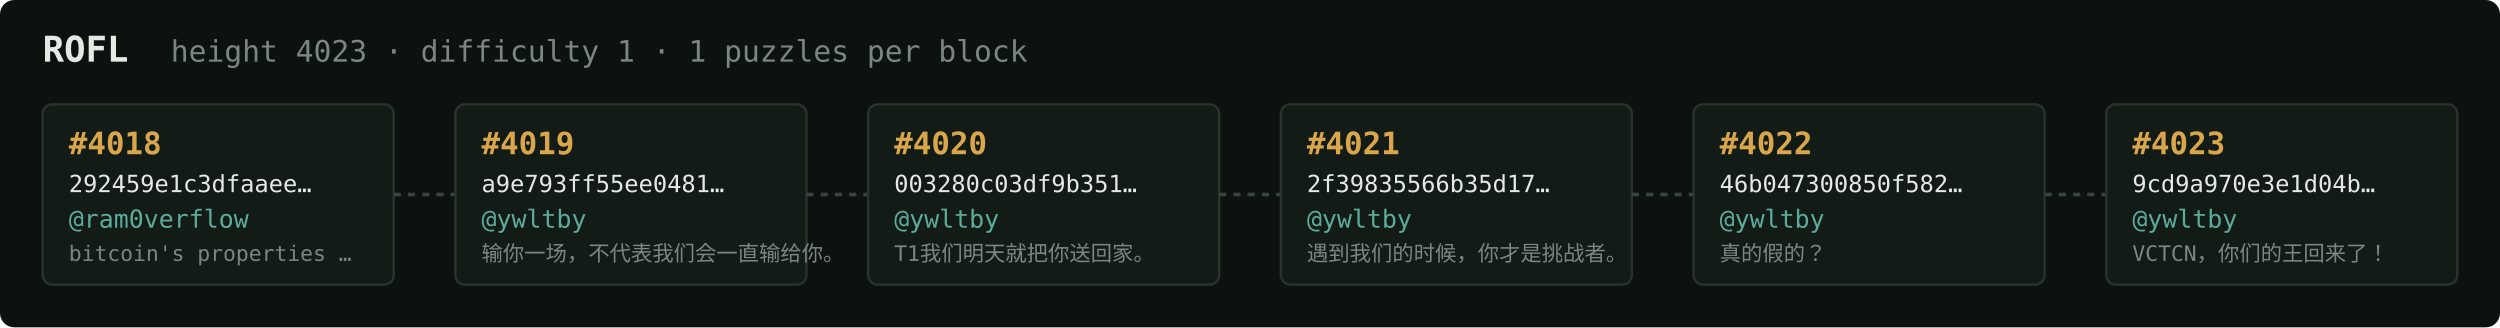
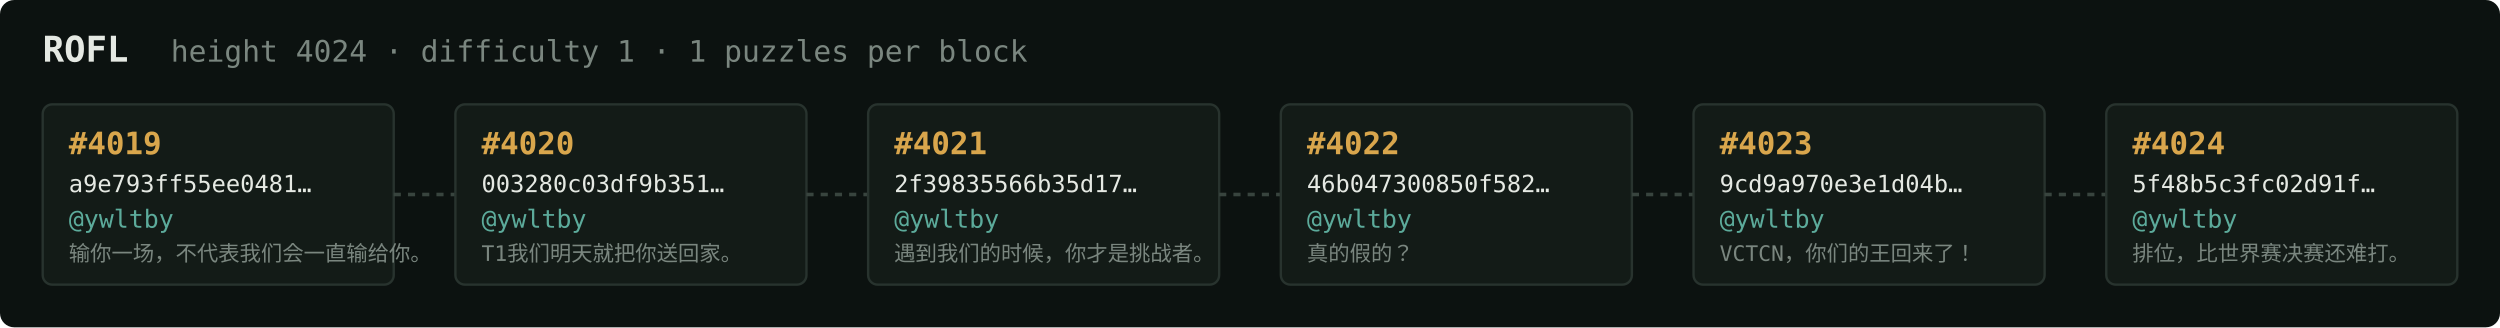
<svg xmlns="http://www.w3.org/2000/svg" width="1054" height="138" viewBox="0 0 1054 138" font-family="ui-monospace,SFMono-Regular,Menlo,monospace">
  <rect fill="#0c1210" width="1054" height="138" rx="6" />
  <text x="18" y="26" fill="#e5e9e3" font-size="15" font-weight="700">ROFL</text>
-   <text x="72" y="26" fill="#7a867f" font-size="12.5">height 4023 · difficulty 1 · 1 puzzles per block</text>
+   <text x="72" y="26" fill="#7a867f" font-size="12.5">height 4024 · difficulty 1 · 1 puzzles per block</text>
  <rect x="18" y="44" width="148" height="76" rx="4" fill="#131b17" stroke="#28332e" stroke-width="1" />
-   <text x="29" y="65" fill="#d9a64c" font-size="13" font-weight="700">#4018</text>
-   <text x="29" y="81" fill="#e5e9e3" font-size="10">292459e1c3dfaaee…</text>
-   <text x="29" y="96" fill="#5cab9b" font-size="10.5">@ram0verflow</text>
-   <text x="29" y="110" fill="#7a867f" font-size="9">bitcoin's properties …</text>
+   <text x="29" y="65" fill="#d9a64c" font-size="13" font-weight="700">#4019</text>
+   <text x="29" y="81" fill="#e5e9e3" font-size="10">a9e793ff55ee0481…</text>
+   <text x="29" y="96" fill="#5cab9b" font-size="10.5">@ywltby</text>
+   <text x="29" y="110" fill="#7a867f" font-size="9">输你一场，不代表我们会一直输给你。</text>
  <line x1="166" y1="82.0" x2="192" y2="82.0" stroke="#38443e" stroke-width="1.5" stroke-dasharray="3 3" />
  <rect x="192" y="44" width="148" height="76" rx="4" fill="#131b17" stroke="#28332e" stroke-width="1" />
-   <text x="203" y="65" fill="#d9a64c" font-size="13" font-weight="700">#4019</text>
-   <text x="203" y="81" fill="#e5e9e3" font-size="10">a9e793ff55ee0481…</text>
+   <text x="203" y="65" fill="#d9a64c" font-size="13" font-weight="700">#4020</text>
+   <text x="203" y="81" fill="#e5e9e3" font-size="10">003280c03df9b351…</text>
  <text x="203" y="96" fill="#5cab9b" font-size="10.5">@ywltby</text>
-   <text x="203" y="110" fill="#7a867f" font-size="9">输你一场，不代表我们会一直输给你。</text>
+   <text x="203" y="110" fill="#7a867f" font-size="9">T1我们明天就把你送回家。</text>
  <line x1="340" y1="82.0" x2="366" y2="82.0" stroke="#38443e" stroke-width="1.5" stroke-dasharray="3 3" />
  <rect x="366" y="44" width="148" height="76" rx="4" fill="#131b17" stroke="#28332e" stroke-width="1" />
-   <text x="377" y="65" fill="#d9a64c" font-size="13" font-weight="700">#4020</text>
-   <text x="377" y="81" fill="#e5e9e3" font-size="10">003280c03df9b351…</text>
+   <text x="377" y="65" fill="#d9a64c" font-size="13" font-weight="700">#4021</text>
+   <text x="377" y="81" fill="#e5e9e3" font-size="10">2f39835566b35d17…</text>
  <text x="377" y="96" fill="#5cab9b" font-size="10.5">@ywltby</text>
-   <text x="377" y="110" fill="#7a867f" font-size="9">T1我们明天就把你送回家。</text>
+   <text x="377" y="110" fill="#7a867f" font-size="9">遇到我们的时候，你才是挑战者。</text>
  <line x1="514" y1="82.0" x2="540" y2="82.0" stroke="#38443e" stroke-width="1.5" stroke-dasharray="3 3" />
  <rect x="540" y="44" width="148" height="76" rx="4" fill="#131b17" stroke="#28332e" stroke-width="1" />
-   <text x="551" y="65" fill="#d9a64c" font-size="13" font-weight="700">#4021</text>
-   <text x="551" y="81" fill="#e5e9e3" font-size="10">2f39835566b35d17…</text>
+   <text x="551" y="65" fill="#d9a64c" font-size="13" font-weight="700">#4022</text>
+   <text x="551" y="81" fill="#e5e9e3" font-size="10">46b047300850f582…</text>
  <text x="551" y="96" fill="#5cab9b" font-size="10.5">@ywltby</text>
-   <text x="551" y="110" fill="#7a867f" font-size="9">遇到我们的时候，你才是挑战者。</text>
+   <text x="551" y="110" fill="#7a867f" font-size="9">真的假的？</text>
  <line x1="688" y1="82.0" x2="714" y2="82.0" stroke="#38443e" stroke-width="1.5" stroke-dasharray="3 3" />
  <rect x="714" y="44" width="148" height="76" rx="4" fill="#131b17" stroke="#28332e" stroke-width="1" />
-   <text x="725" y="65" fill="#d9a64c" font-size="13" font-weight="700">#4022</text>
-   <text x="725" y="81" fill="#e5e9e3" font-size="10">46b047300850f582…</text>
+   <text x="725" y="65" fill="#d9a64c" font-size="13" font-weight="700">#4023</text>
+   <text x="725" y="81" fill="#e5e9e3" font-size="10">9cd9a970e3e1d04b…</text>
  <text x="725" y="96" fill="#5cab9b" font-size="10.5">@ywltby</text>
-   <text x="725" y="110" fill="#7a867f" font-size="9">真的假的？</text>
+   <text x="725" y="110" fill="#7a867f" font-size="9">VCTCN，你们的王回来了！</text>
  <line x1="862" y1="82.0" x2="888" y2="82.0" stroke="#38443e" stroke-width="1.5" stroke-dasharray="3 3" />
  <rect x="888" y="44" width="148" height="76" rx="4" fill="#131b17" stroke="#28332e" stroke-width="1" />
-   <text x="899" y="65" fill="#d9a64c" font-size="13" font-weight="700">#4023</text>
-   <text x="899" y="81" fill="#e5e9e3" font-size="10">9cd9a970e3e1d04b…</text>
+   <text x="899" y="65" fill="#d9a64c" font-size="13" font-weight="700">#4024</text>
+   <text x="899" y="81" fill="#e5e9e3" font-size="10">5f48b5c3fc02d91f…</text>
  <text x="899" y="96" fill="#5cab9b" font-size="10.5">@ywltby</text>
-   <text x="899" y="110" fill="#7a867f" font-size="9">VCTCN，你们的王回来了！</text>
+   <text x="899" y="110" fill="#7a867f" font-size="9">排位，比世界赛决赛还难打。</text>
</svg>
